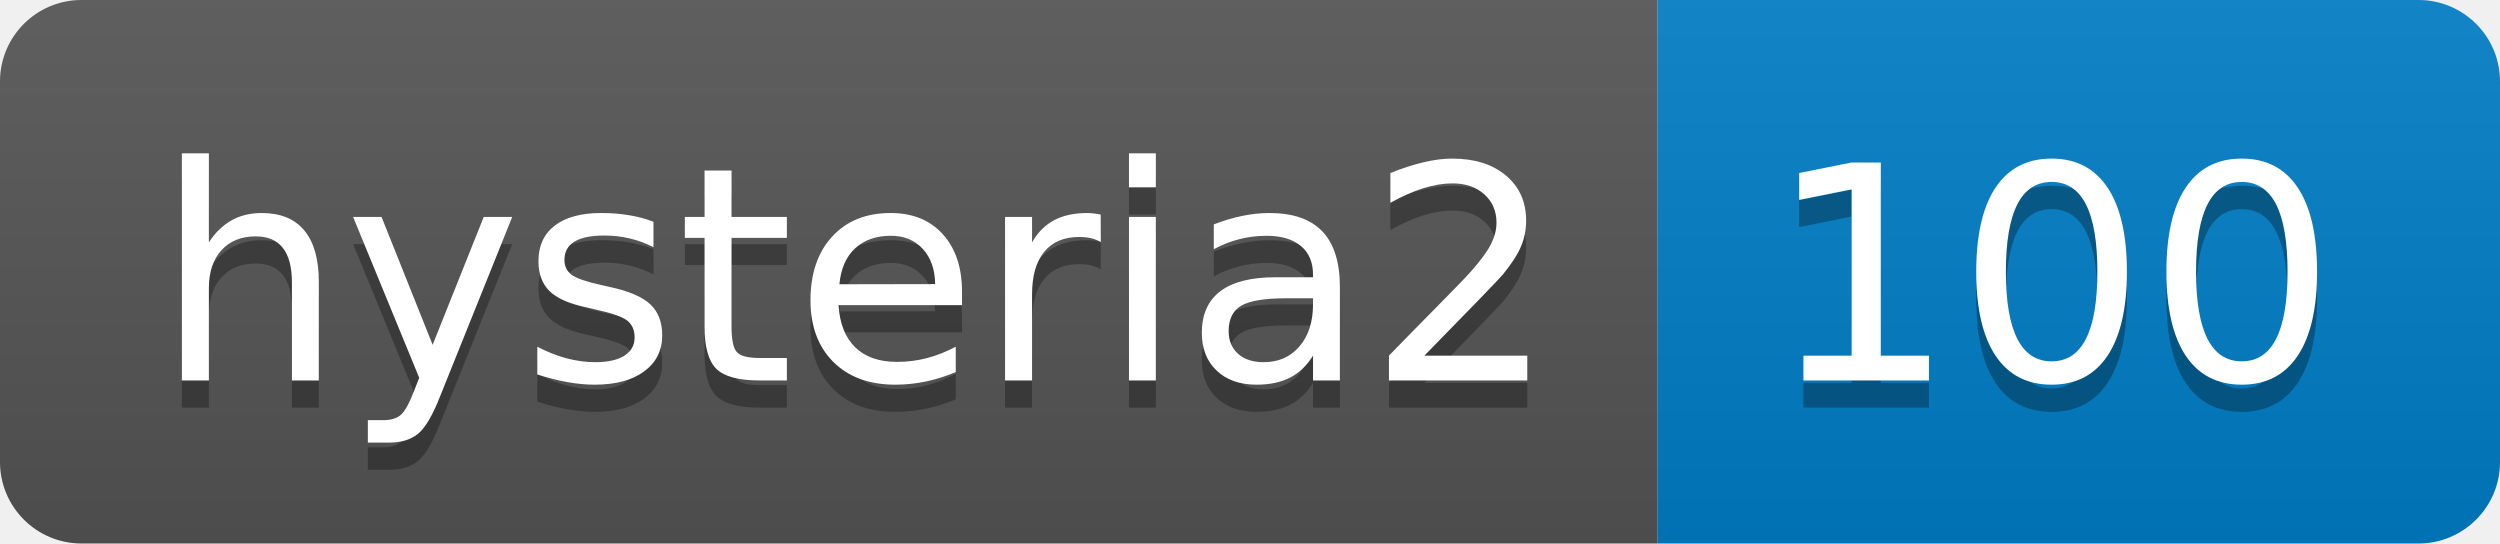
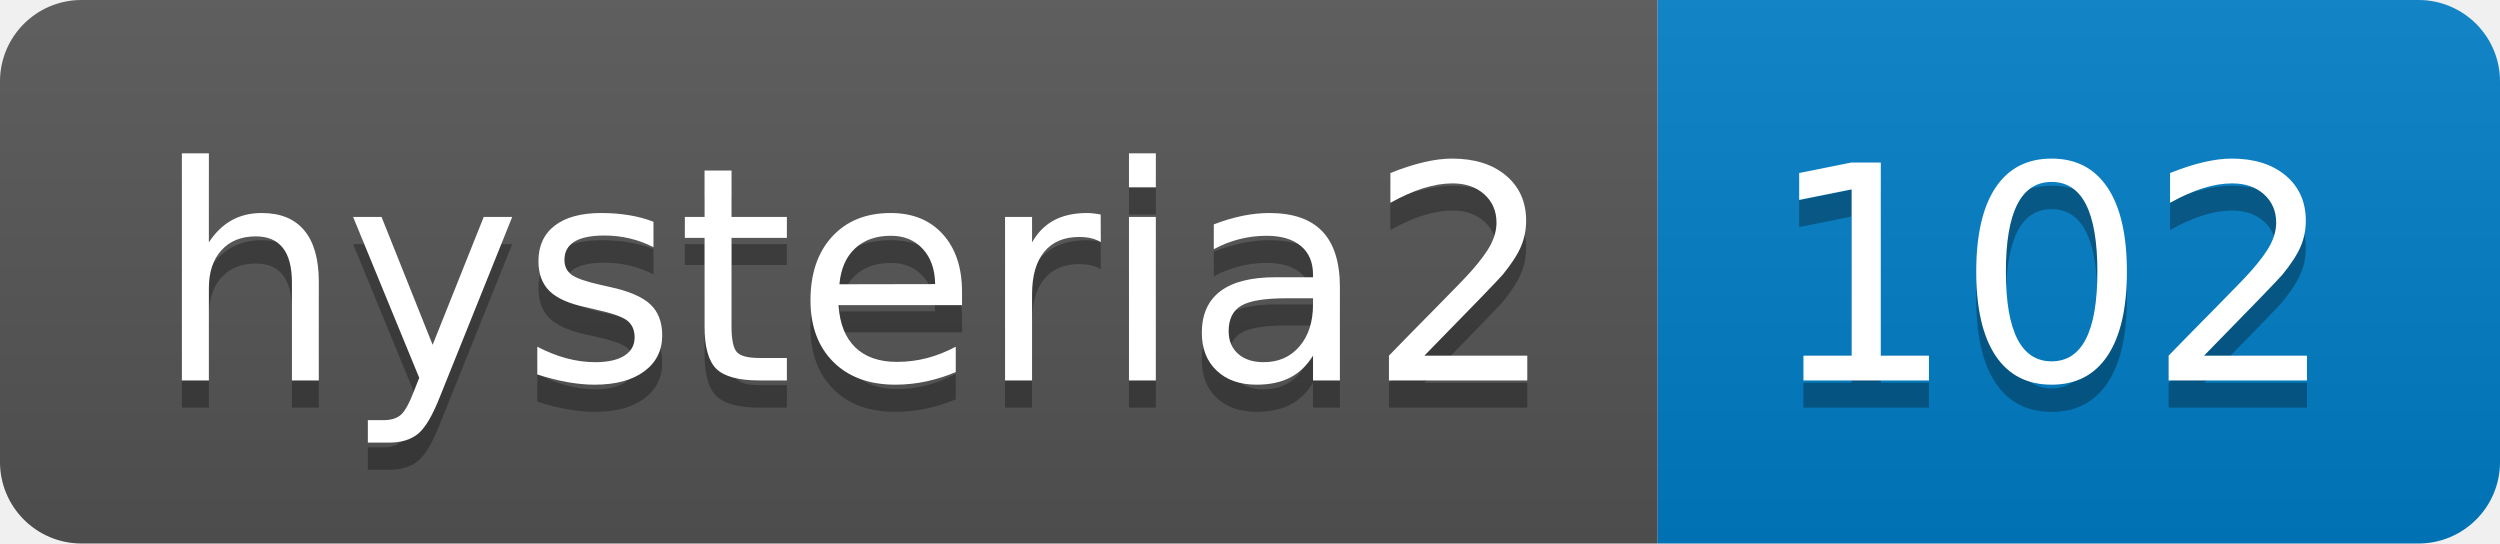
- <svg xmlns="http://www.w3.org/2000/svg" width="92" height="20" role="img" aria-label="hysteria2: 100">
+ <svg xmlns="http://www.w3.org/2000/svg" width="92" height="20" role="img" aria-label="hysteria2: 102">
  <linearGradient id="s" x2="0" y2="100%">
    <stop offset="0" stop-color="#bbb" stop-opacity=".1" />
    <stop offset="1" stop-opacity=".1" />
  </linearGradient>
  <clipPath id="r">
    <rect width="92" height="20" rx="3" fill="#fff" />
  </clipPath>
  <g clip-path="url(#r)">
    <rect width="61" height="20" fill="#555" />
    <rect x="61" width="31" height="20" fill="#007ec6" />
    <rect width="92" height="20" fill="url(#s)" />
  </g>
  <g fill="#fff" text-anchor="middle" font-family="Verdana,Geneva,DejaVu Sans,sans-serif" text-rendering="geometricPrecision" font-size="110">
    <text aria-hidden="true" x="315" y="150" fill="#010101" fill-opacity=".3" transform="scale(.1)" textLength="510">hysteria2</text>
    <text x="315" y="140" transform="scale(.1)" fill="#fff" textLength="510">hysteria2</text>
-     <text aria-hidden="true" x="755" y="150" fill="#010101" fill-opacity=".3" transform="scale(.1)" textLength="210">100</text>
-     <text x="755" y="140" transform="scale(.1)" fill="#fff" textLength="210">100</text>
+     <text aria-hidden="true" x="755" y="150" fill="#010101" fill-opacity=".3" transform="scale(.1)" textLength="210">102</text>
+     <text x="755" y="140" transform="scale(.1)" fill="#fff" textLength="210">102</text>
  </g>
</svg>
